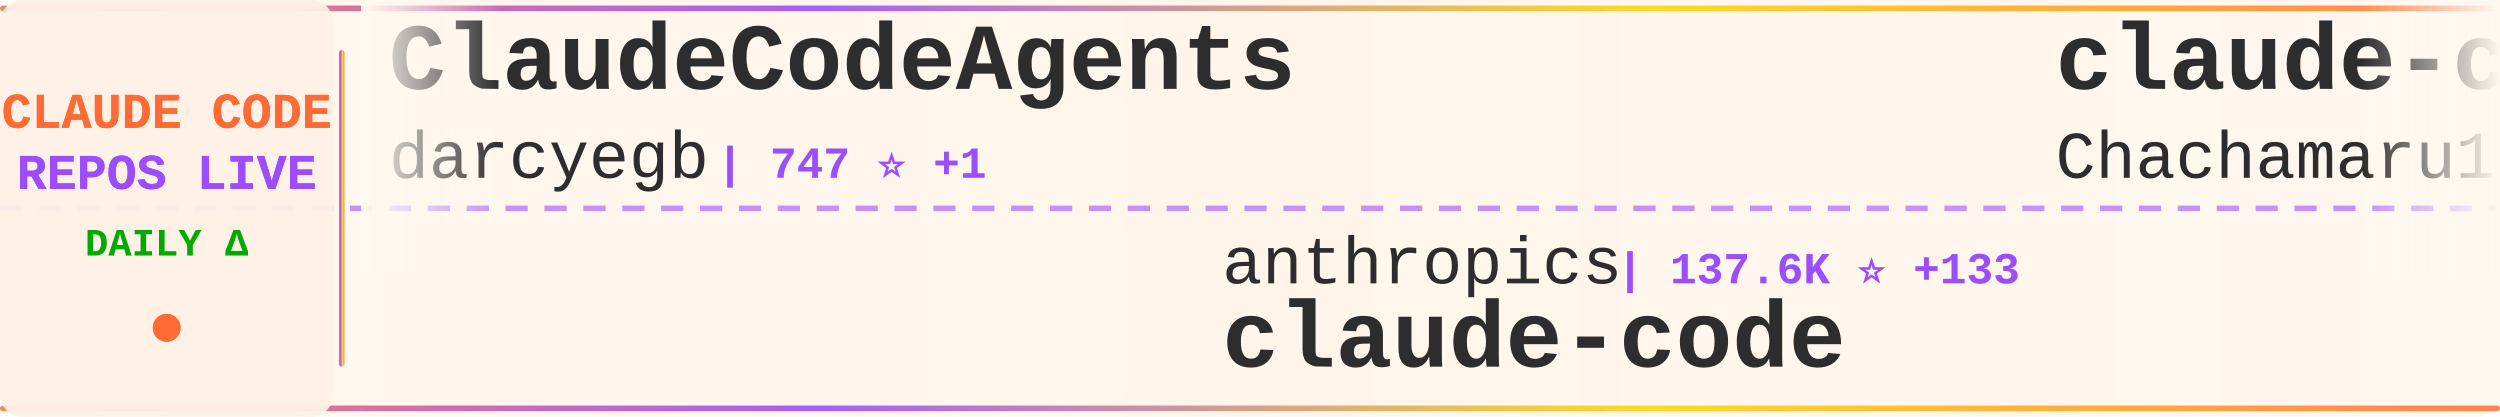
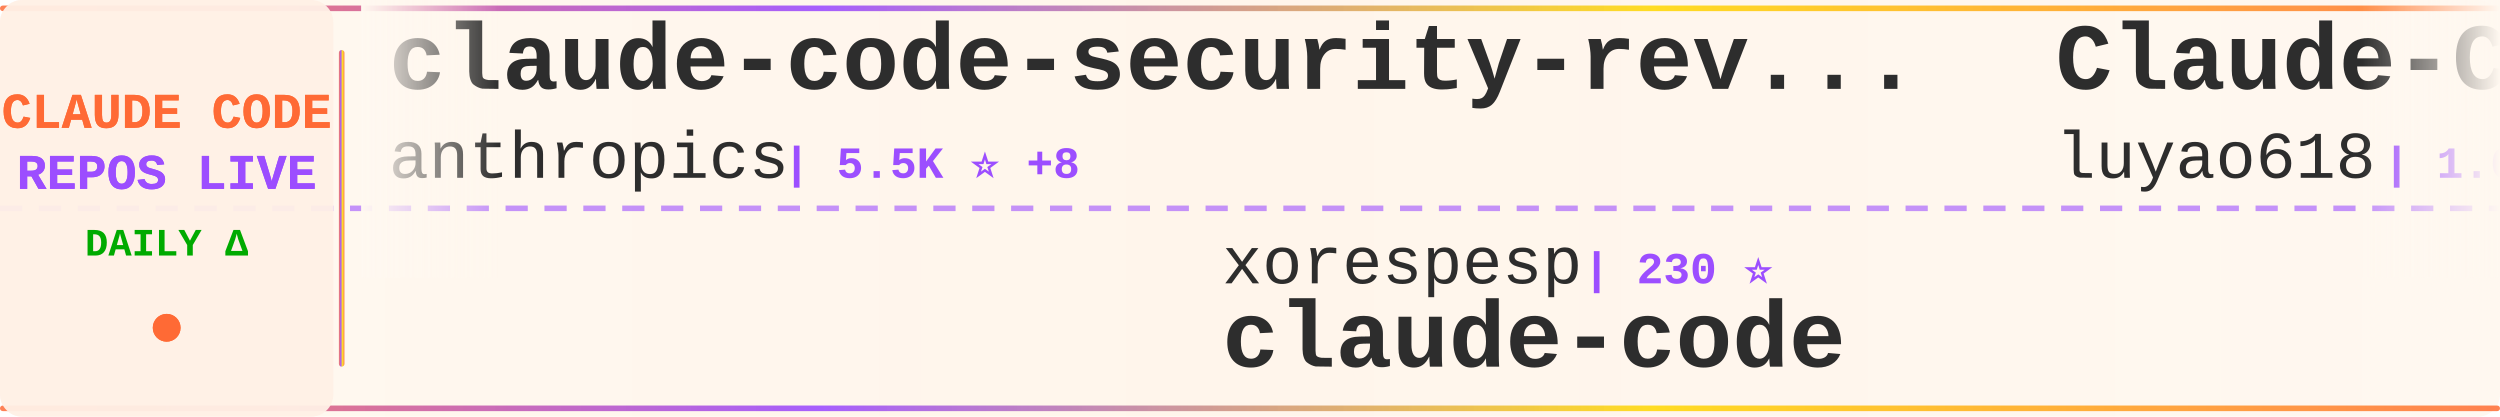
<svg xmlns="http://www.w3.org/2000/svg" width="900" height="150">
  <defs>
    <linearGradient id="tickerBg" x1="0%" y1="0%" x2="100%" y2="0%">
      <stop offset="0%" style="stop-color:#fff8f0;stop-opacity:0.98" />
      <stop offset="50%" style="stop-color:#fff5eb;stop-opacity:1" />
      <stop offset="100%" style="stop-color:#fff8f0;stop-opacity:0.98" />
    </linearGradient>
    <linearGradient id="borderGrad" x1="0%" y1="0%" x2="100%" y2="0%">
      <stop offset="0%" style="stop-color:#FF6B35;stop-opacity:0.85">
        <animate attributeName="stop-opacity" values="0.85;1;0.85" dur="2s" repeatCount="indefinite" />
      </stop>
      <stop offset="33%" style="stop-color:#9C4EFF;stop-opacity:0.9">
        <animate attributeName="stop-opacity" values="0.9;1;0.9" dur="2.2s" repeatCount="indefinite" />
      </stop>
      <stop offset="66%" style="stop-color:#FFD700;stop-opacity:0.85">
        <animate attributeName="stop-opacity" values="0.85;1;0.85" dur="1.8s" repeatCount="indefinite" />
      </stop>
      <stop offset="100%" style="stop-color:#FF6B35;stop-opacity:0.85">
        <animate attributeName="stop-opacity" values="0.85;1;0.85" dur="2s" repeatCount="indefinite" />
      </stop>
    </linearGradient>
    <filter id="textGlow">
      <feGaussianBlur stdDeviation="0.15" result="coloredBlur" />
      <feMerge>
        <feMergeNode in="coloredBlur" />
        <feMergeNode in="SourceGraphic" />
      </feMerge>
    </filter>
    <filter id="metricGlow">
      <feGaussianBlur stdDeviation="0.2" result="coloredBlur" />
      <feMerge>
        <feMergeNode in="coloredBlur" />
        <feMergeNode in="SourceGraphic" />
      </feMerge>
    </filter>
    <linearGradient id="leftFade" x1="0%" y1="0%" x2="100%" y2="0%">
      <stop offset="0%" style="stop-color:#fff8f0;stop-opacity:1" />
      <stop offset="100%" style="stop-color:#fff8f0;stop-opacity:0" />
    </linearGradient>
    <linearGradient id="rightFade" x1="0%" y1="0%" x2="100%" y2="0%">
      <stop offset="0%" style="stop-color:#fff8f0;stop-opacity:0" />
      <stop offset="100%" style="stop-color:#fff8f0;stop-opacity:1" />
    </linearGradient>
  </defs>
  <rect width="900" height="150" fill="url(#tickerBg)" rx="8" />
  <rect x="0" y="2" width="900" height="2" fill="url(#borderGrad)" rx="1" />
  <rect x="0" y="146" width="900" height="2" fill="url(#borderGrad)" rx="1" />
  <line x1="0" y1="75" x2="900" y2="75" stroke="#9C4EFF" stroke-width="2" stroke-dasharray="8 6" opacity="0.6" />
  <rect x="0" y="0" width="120" height="150" fill="#fff0e6" opacity="0.95" rx="8" />
  <text x="60" y="46" font-family="'Courier New', monospace" font-size="18" font-weight="bold" fill="#FF6B35" text-anchor="middle" filter="url(#textGlow)">
    CLAUDE CODE
  </text>
  <text x="60" y="68" font-family="'Courier New', monospace" font-size="18" font-weight="bold" fill="#9C4EFF" text-anchor="middle" filter="url(#textGlow)">
    REPOS LIVE
  </text>
  <text x="60" y="92" font-family="'Courier New', monospace" font-size="14" font-weight="bold" fill="#00aa00" text-anchor="middle">
    DAILY Δ
  </text>
  <circle cx="60" cy="118" r="5" fill="#FF6B35" filter="url(#metricGlow)">
    <animate attributeName="r" values="4;6;4" dur="1.5s" repeatCount="indefinite" />
    <animate attributeName="opacity" values="0.6;1;0.6" dur="1.5s" repeatCount="indefinite" />
  </circle>
  <rect x="122" y="18" width="2" height="114" fill="url(#borderGrad)" rx="1" />
  <clipPath id="tickerClip">
    <rect x="130" y="0" width="770" height="150" />
  </clipPath>
  <g clip-path="url(#tickerClip)">
    <g id="tickerItems">
      <animateTransform attributeName="transform" attributeType="XML" type="translate" from="0 0" to="-3000 0" dur="54s" repeatCount="indefinite" />
      <g transform="translate(0, 0)">
-         <text x="140" y="32" font-family="'Courier New', monospace" font-size="34" font-weight="bold" fill="#2d2d2d">ClaudeCodeAgents</text>
-         <text x="140" y="64" font-family="'Courier New', monospace" font-size="24" font-weight="normal" fill="#2d2d2d" opacity="1.0">darcyegb</text>
-         <text x="258" y="64" font-family="'Courier New', monospace" font-size="16" font-weight="bold" fill="#9C4EFF"> | 747 ⭐ +1</text>
+         <text x="140" y="32" font-family="'Courier New', monospace" font-size="34" font-weight="bold" fill="#2d2d2d">claude-code-security-rev...</text>
+         <text x="140" y="64" font-family="'Courier New', monospace" font-size="24" font-weight="normal" fill="#2d2d2d" opacity="1.0">anthropics</text>
+         <text x="282" y="64" font-family="'Courier New', monospace" font-size="16" font-weight="bold" fill="#9C4EFF"> | 5.5K ⭐ +8</text>
      </g>
      <g transform="translate(300, 0)">
-         <text x="140" y="102" font-family="'Courier New', monospace" font-size="24" font-weight="normal" fill="#2d2d2d" opacity="1.0">anthropics</text>
-         <text x="282" y="102" font-family="'Courier New', monospace" font-size="16" font-weight="bold" fill="#9C4EFF"> | 137.6K ⭐ +133</text>
+         <text x="140" y="102" font-family="'Courier New', monospace" font-size="24" font-weight="normal" fill="#2d2d2d" opacity="1.0">xorespesp</text>
+         <text x="270" y="102" font-family="'Courier New', monospace" font-size="16" font-weight="bold" fill="#9C4EFF"> | 230 ⭐</text>
        <text x="140" y="132" font-family="'Courier New', monospace" font-size="34" font-weight="bold" fill="#2d2d2d">claude-code</text>
      </g>
      <g transform="translate(600, 0)">
+         <text x="140" y="32" font-family="'Courier New', monospace" font-size="34" font-weight="bold" fill="#2d2d2d">Claude-Code-Source-Study</text>
+         <text x="140" y="64" font-family="'Courier New', monospace" font-size="24" font-weight="normal" fill="#2d2d2d" opacity="1.0">luyao618</text>
+         <text x="258" y="64" font-family="'Courier New', monospace" font-size="16" font-weight="bold" fill="#9C4EFF"> | 1.6K ⭐ +4</text>
+       </g>
+       <g transform="translate(900, 0)">
+         <text x="140" y="102" font-family="'Courier New', monospace" font-size="24" font-weight="normal" fill="#2d2d2d" opacity="1.0">router-for-me</text>
+         <text x="318" y="102" font-family="'Courier New', monospace" font-size="16" font-weight="bold" fill="#9C4EFF"> | 41.2K ⭐ +1.0K</text>
+         <text x="140" y="132" font-family="'Courier New', monospace" font-size="34" font-weight="bold" fill="#2d2d2d">CLIProxyAPI</text>
+       </g>
+       <g transform="translate(1200, 0)">
        <text x="140" y="32" font-family="'Courier New', monospace" font-size="34" font-weight="bold" fill="#2d2d2d">claude-code-harness</text>
        <text x="140" y="64" font-family="'Courier New', monospace" font-size="24" font-weight="normal" fill="#2d2d2d" opacity="1.0">Chachamaru127</text>
-         <text x="318" y="64" font-family="'Courier New', monospace" font-size="16" font-weight="bold" fill="#9C4EFF"> | 3.0K ⭐ +4</text>
-       </g>
-       <g transform="translate(900, 0)">
-         <text x="140" y="102" font-family="'Courier New', monospace" font-size="24" font-weight="normal" fill="#2d2d2d" opacity="1.0">sugyan</text>
-         <text x="234" y="102" font-family="'Courier New', monospace" font-size="16" font-weight="bold" fill="#9C4EFF"> | 1.1K ⭐</text>
-         <text x="140" y="132" font-family="'Courier New', monospace" font-size="34" font-weight="bold" fill="#2d2d2d">claude-code-webui</text>
-       </g>
-       <g transform="translate(1200, 0)">
-         <text x="140" y="32" font-family="'Courier New', monospace" font-size="34" font-weight="bold" fill="#2d2d2d">claude-code-source</text>
-         <text x="140" y="64" font-family="'Courier New', monospace" font-size="24" font-weight="normal" fill="#2d2d2d" opacity="1.0">hangsman</text>
-         <text x="258" y="64" font-family="'Courier New', monospace" font-size="16" font-weight="bold" fill="#9C4EFF"> | 787 ⭐</text>
+         <text x="318" y="64" font-family="'Courier New', monospace" font-size="16" font-weight="bold" fill="#9C4EFF"> | 3.0K ⭐ +6</text>
      </g>
      <g transform="translate(1500, 0)">
-         <text x="140" y="102" font-family="'Courier New', monospace" font-size="24" font-weight="normal" fill="#2d2d2d" opacity="1.0">liuup</text>
-         <text x="222" y="102" font-family="'Courier New', monospace" font-size="16" font-weight="bold" fill="#9C4EFF"> | 3.5K ⭐ +6</text>
-         <text x="140" y="132" font-family="'Courier New', monospace" font-size="34" font-weight="bold" fill="#2d2d2d">claude-code-analysis</text>
+         <text x="140" y="102" font-family="'Courier New', monospace" font-size="24" font-weight="normal" fill="#2d2d2d" opacity="1.0">centminmod</text>
+         <text x="282" y="102" font-family="'Courier New', monospace" font-size="16" font-weight="bold" fill="#9C4EFF"> | 2.5K ⭐ +4</text>
+         <text x="140" y="132" font-family="'Courier New', monospace" font-size="34" font-weight="bold" fill="#2d2d2d">my-claude-code-setup</text>
      </g>
      <g transform="translate(1800, 0)">
-         <text x="140" y="32" font-family="'Courier New', monospace" font-size="34" font-weight="bold" fill="#2d2d2d">claude-howto</text>
-         <text x="140" y="64" font-family="'Courier New', monospace" font-size="24" font-weight="normal" fill="#2d2d2d" opacity="1.0">luongnv89</text>
-         <text x="270" y="64" font-family="'Courier New', monospace" font-size="16" font-weight="bold" fill="#9C4EFF"> | 39.7K ⭐ +54</text>
+         <text x="140" y="32" font-family="'Courier New', monospace" font-size="34" font-weight="bold" fill="#2d2d2d">claude-code</text>
+         <text x="140" y="64" font-family="'Courier New', monospace" font-size="24" font-weight="normal" fill="#2d2d2d" opacity="1.0">Onewon</text>
+         <text x="234" y="64" font-family="'Courier New', monospace" font-size="16" font-weight="bold" fill="#9C4EFF"> | 181 ⭐</text>
      </g>
      <g transform="translate(2100, 0)">
-         <text x="140" y="102" font-family="'Courier New', monospace" font-size="24" font-weight="normal" fill="#2d2d2d" opacity="1.0">affaan-m</text>
-         <text x="258" y="102" font-family="'Courier New', monospace" font-size="16" font-weight="bold" fill="#9C4EFF"> | 229.0K ⭐ +368</text>
-         <text x="140" y="132" font-family="'Courier New', monospace" font-size="34" font-weight="bold" fill="#2d2d2d">ECC</text>
+         <text x="140" y="102" font-family="'Courier New', monospace" font-size="24" font-weight="normal" fill="#2d2d2d" opacity="1.0">chauncygu</text>
+         <text x="270" y="102" font-family="'Courier New', monospace" font-size="16" font-weight="bold" fill="#9C4EFF"> | 2.8K ⭐ +4</text>
+         <text x="140" y="132" font-family="'Courier New', monospace" font-size="34" font-weight="bold" fill="#2d2d2d">collection-claude-code-s...</text>
      </g>
      <g transform="translate(2400, 0)">
-         <text x="140" y="32" font-family="'Courier New', monospace" font-size="34" font-weight="bold" fill="#2d2d2d">claude-code-workflows</text>
-         <text x="140" y="64" font-family="'Courier New', monospace" font-size="24" font-weight="normal" fill="#2d2d2d" opacity="1.0">OneRedOak</text>
-         <text x="270" y="64" font-family="'Courier New', monospace" font-size="16" font-weight="bold" fill="#9C4EFF"> | 3.9K ⭐</text>
+         <text x="140" y="32" font-family="'Courier New', monospace" font-size="34" font-weight="bold" fill="#2d2d2d">claude-code-rev</text>
+         <text x="140" y="64" font-family="'Courier New', monospace" font-size="24" font-weight="normal" fill="#2d2d2d" opacity="1.0">oboard</text>
+         <text x="234" y="64" font-family="'Courier New', monospace" font-size="16" font-weight="bold" fill="#9C4EFF"> | 3.3K ⭐ +2</text>
      </g>
      <g transform="translate(2700, 0)">
-         <text x="140" y="102" font-family="'Courier New', monospace" font-size="24" font-weight="normal" fill="#2d2d2d" opacity="1.0">musistudio</text>
-         <text x="282" y="102" font-family="'Courier New', monospace" font-size="16" font-weight="bold" fill="#9C4EFF"> | 35.8K ⭐ +16</text>
-         <text x="140" y="132" font-family="'Courier New', monospace" font-size="34" font-weight="bold" fill="#2d2d2d">claude-code-router</text>
+         <text x="140" y="102" font-family="'Courier New', monospace" font-size="24" font-weight="normal" fill="#2d2d2d" opacity="1.0">Pimzino</text>
+         <text x="246" y="102" font-family="'Courier New', monospace" font-size="16" font-weight="bold" fill="#9C4EFF"> | 3.8K ⭐ +2</text>
+         <text x="140" y="132" font-family="'Courier New', monospace" font-size="34" font-weight="bold" fill="#2d2d2d">claude-code-spec-workflo...</text>
      </g>
      <g transform="translate(3000, 0)">
-         <text x="140" y="32" font-family="'Courier New', monospace" font-size="34" font-weight="bold" fill="#2d2d2d">ClaudeCodeAgents</text>
-         <text x="140" y="64" font-family="'Courier New', monospace" font-size="24" font-weight="normal" fill="#2d2d2d" opacity="1.0">darcyegb</text>
-         <text x="258" y="64" font-family="'Courier New', monospace" font-size="16" font-weight="bold" fill="#9C4EFF"> | 747 ⭐ +1</text>
+         <text x="140" y="32" font-family="'Courier New', monospace" font-size="34" font-weight="bold" fill="#2d2d2d">claude-code-security-rev...</text>
+         <text x="140" y="64" font-family="'Courier New', monospace" font-size="24" font-weight="normal" fill="#2d2d2d" opacity="1.0">anthropics</text>
+         <text x="282" y="64" font-family="'Courier New', monospace" font-size="16" font-weight="bold" fill="#9C4EFF"> | 5.5K ⭐ +8</text>
      </g>
      <g transform="translate(3300, 0)">
-         <text x="140" y="102" font-family="'Courier New', monospace" font-size="24" font-weight="normal" fill="#2d2d2d" opacity="1.0">anthropics</text>
-         <text x="282" y="102" font-family="'Courier New', monospace" font-size="16" font-weight="bold" fill="#9C4EFF"> | 137.6K ⭐ +133</text>
+         <text x="140" y="102" font-family="'Courier New', monospace" font-size="24" font-weight="normal" fill="#2d2d2d" opacity="1.0">xorespesp</text>
+         <text x="270" y="102" font-family="'Courier New', monospace" font-size="16" font-weight="bold" fill="#9C4EFF"> | 230 ⭐</text>
        <text x="140" y="132" font-family="'Courier New', monospace" font-size="34" font-weight="bold" fill="#2d2d2d">claude-code</text>
      </g>
      <g transform="translate(3600, 0)">
-         <text x="140" y="32" font-family="'Courier New', monospace" font-size="34" font-weight="bold" fill="#2d2d2d">claude-code-harness</text>
-         <text x="140" y="64" font-family="'Courier New', monospace" font-size="24" font-weight="normal" fill="#2d2d2d" opacity="1.0">Chachamaru127</text>
-         <text x="318" y="64" font-family="'Courier New', monospace" font-size="16" font-weight="bold" fill="#9C4EFF"> | 3.0K ⭐ +4</text>
+         <text x="140" y="32" font-family="'Courier New', monospace" font-size="34" font-weight="bold" fill="#2d2d2d">Claude-Code-Source-Study</text>
+         <text x="140" y="64" font-family="'Courier New', monospace" font-size="24" font-weight="normal" fill="#2d2d2d" opacity="1.0">luyao618</text>
+         <text x="258" y="64" font-family="'Courier New', monospace" font-size="16" font-weight="bold" fill="#9C4EFF"> | 1.6K ⭐ +4</text>
      </g>
      <g transform="translate(3900, 0)">
-         <text x="140" y="102" font-family="'Courier New', monospace" font-size="24" font-weight="normal" fill="#2d2d2d" opacity="1.0">sugyan</text>
-         <text x="234" y="102" font-family="'Courier New', monospace" font-size="16" font-weight="bold" fill="#9C4EFF"> | 1.1K ⭐</text>
-         <text x="140" y="132" font-family="'Courier New', monospace" font-size="34" font-weight="bold" fill="#2d2d2d">claude-code-webui</text>
+         <text x="140" y="102" font-family="'Courier New', monospace" font-size="24" font-weight="normal" fill="#2d2d2d" opacity="1.0">router-for-me</text>
+         <text x="318" y="102" font-family="'Courier New', monospace" font-size="16" font-weight="bold" fill="#9C4EFF"> | 41.2K ⭐ +1.0K</text>
+         <text x="140" y="132" font-family="'Courier New', monospace" font-size="34" font-weight="bold" fill="#2d2d2d">CLIProxyAPI</text>
      </g>
    </g>
  </g>
  <rect x="130" y="0" width="50" height="100" fill="url(#leftFade)" />
  <rect x="850" y="0" width="50" height="100" fill="url(#rightFade)" />
</svg>
